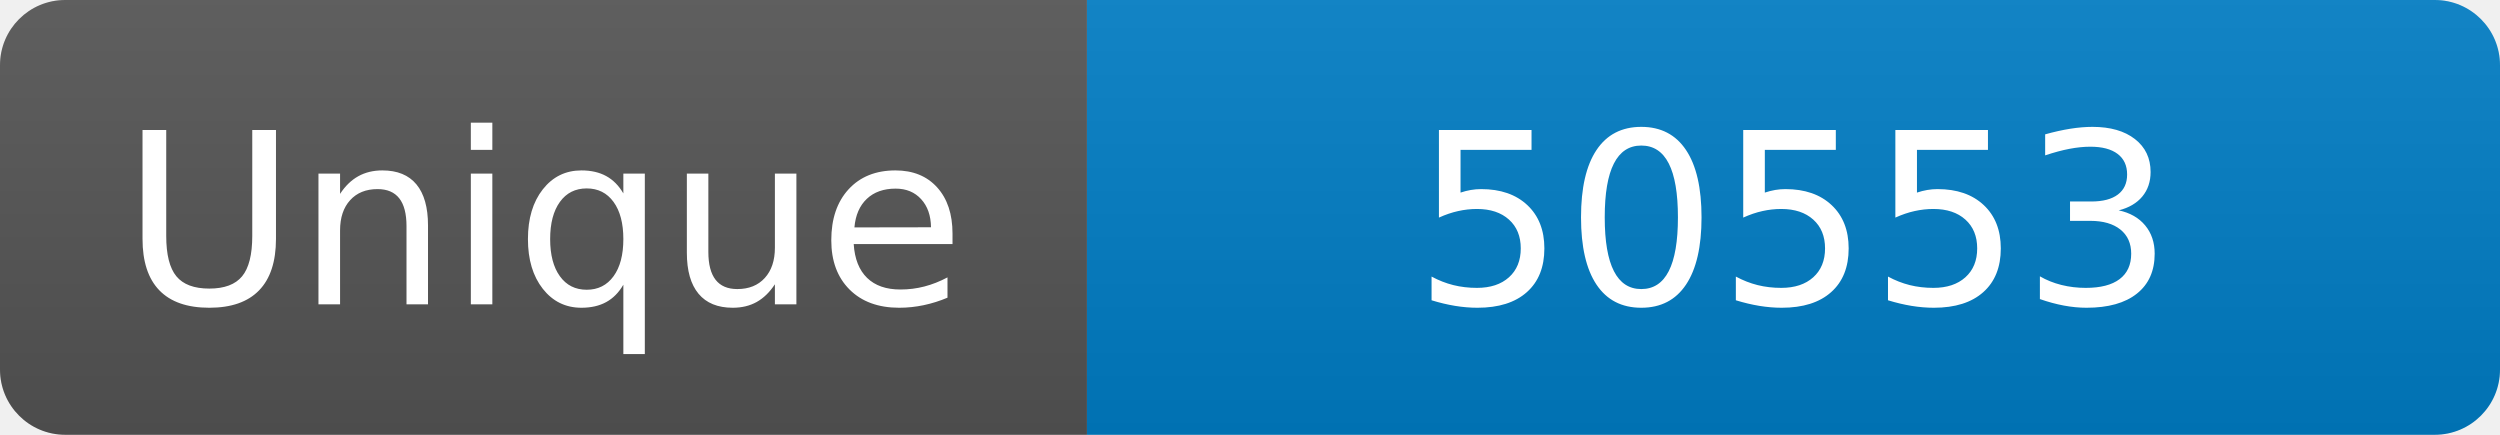
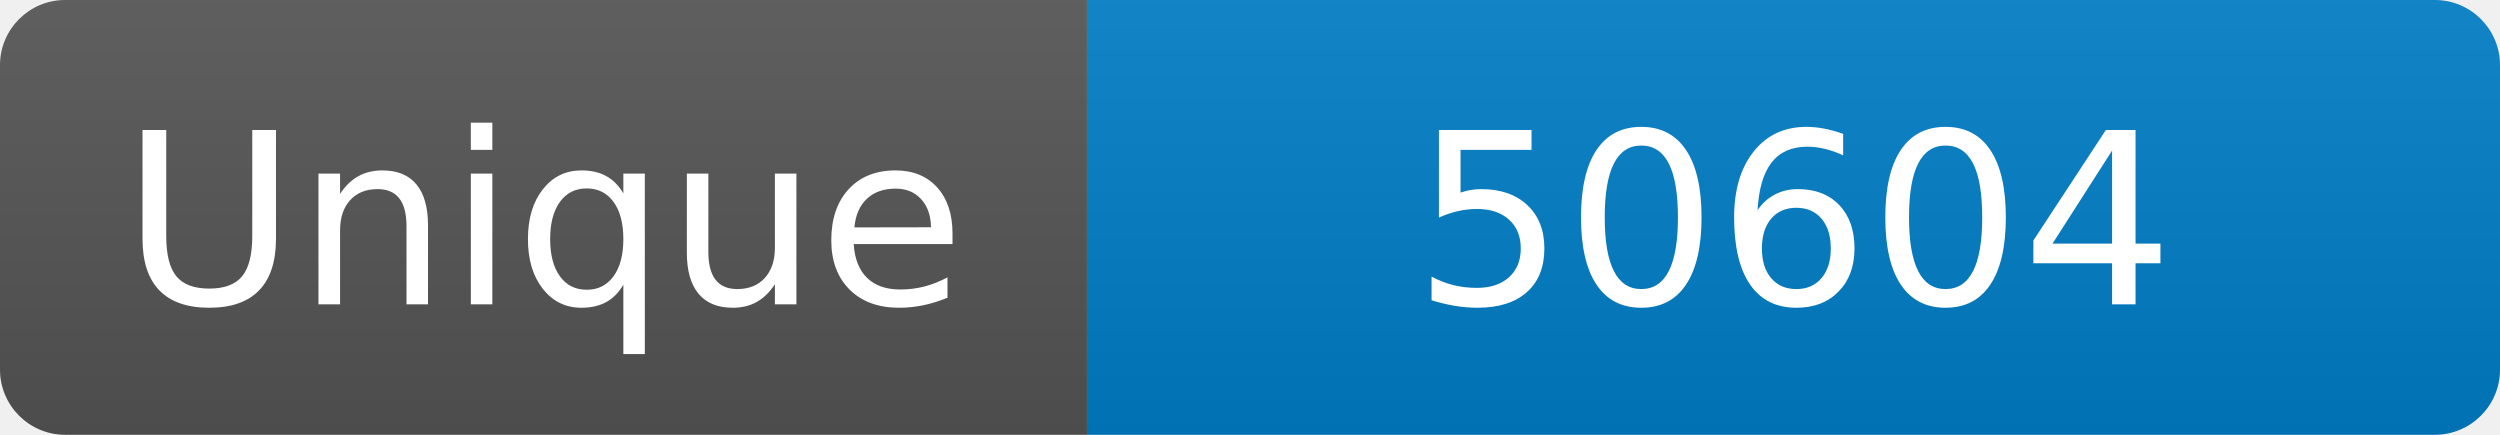
<svg xmlns="http://www.w3.org/2000/svg" width="115" height="20" role="img" aria-label="Maintained?: yes">
  <linearGradient id="s" x2="0" y2="100%">
    <stop offset="0" stop-color="#bbb" stop-opacity=".1" />
    <stop offset="1" stop-opacity=".1" />
  </linearGradient>
  <clipPath id="r">
    <rect width="115" height="20" rx="3" fill="#fff" />
  </clipPath>
  <g clip-path="url(#r)">
    <rect width="50" height="20" fill="#555" />
    <rect x="50" width="160" height="20" fill="#007ec6" />
    <rect width="115" height="20" fill="url(#s)" />
  </g>
  <g fill="#fff" text-anchor="middle" font-family="Verdana,Geneva,DejaVu Sans,sans-serif" font-size="110">
    <text x="250" y="140" transform="scale(.1)" fill="#fff">Unique</text>
-     <text x="825" y="140" transform="scale(.1)" fill="#fff">50553</text>
+     <text x="825" y="140" transform="scale(.1)" fill="#fff">50604</text>
  </g>
</svg>
